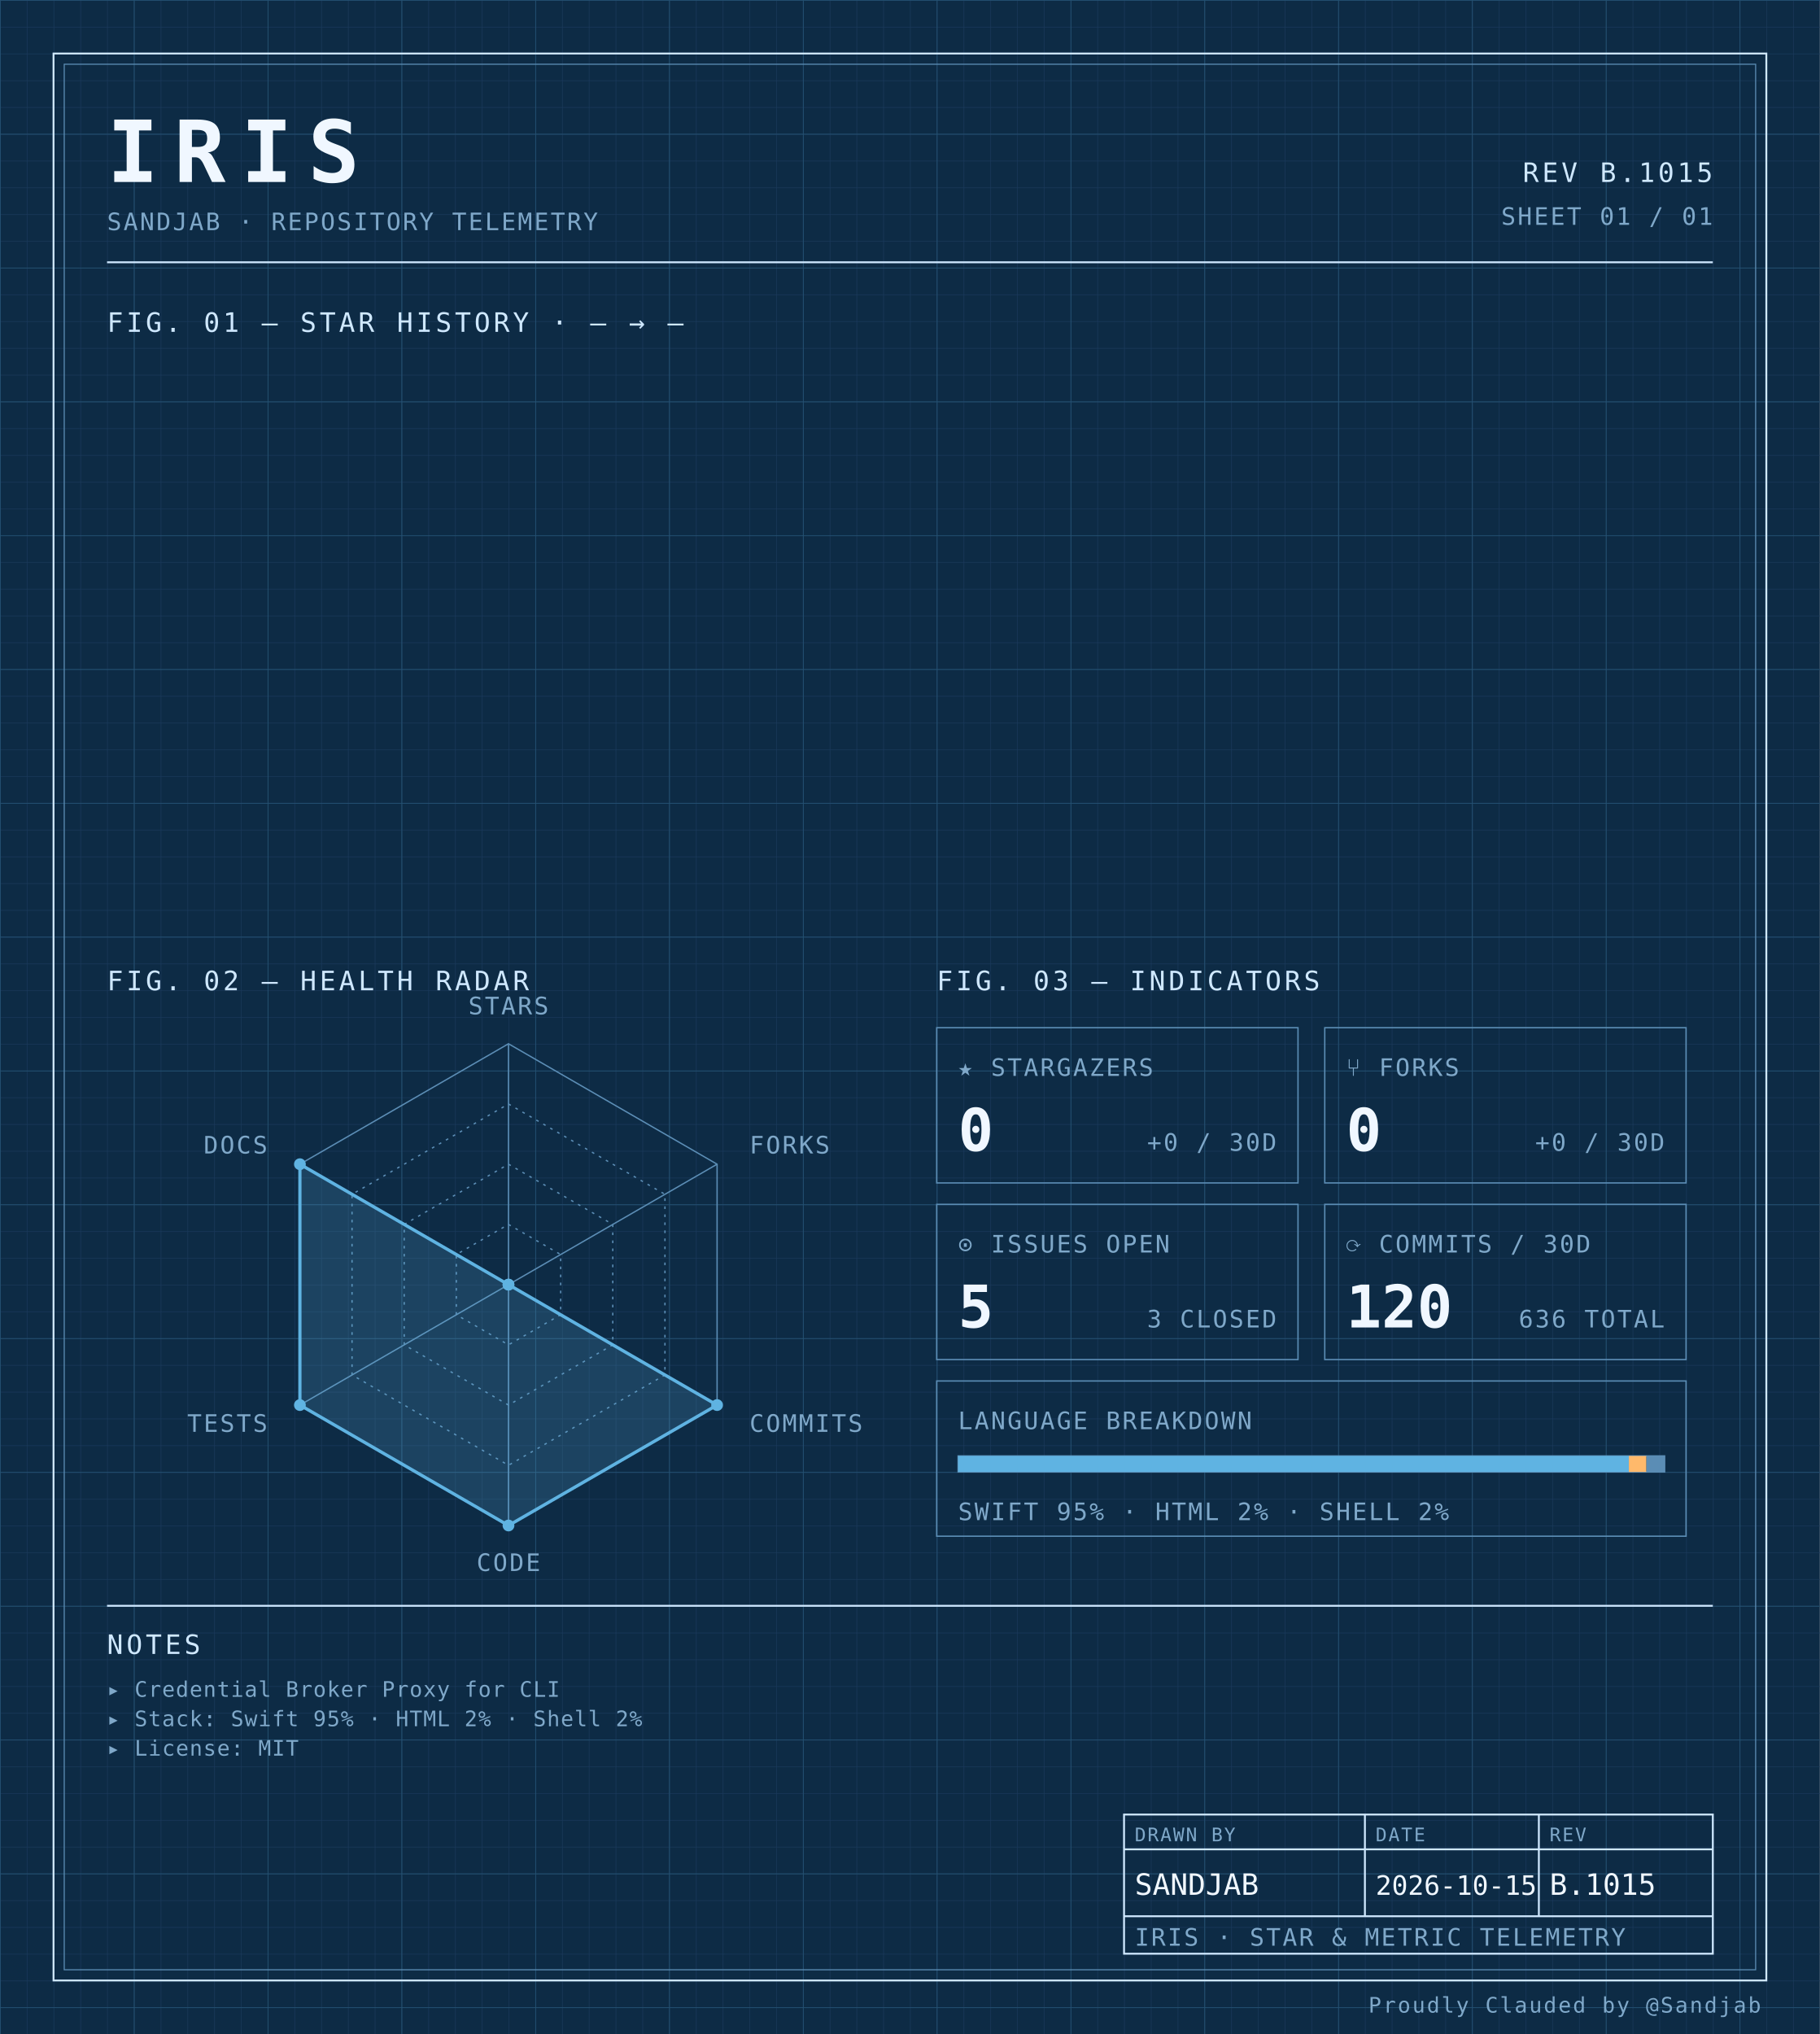
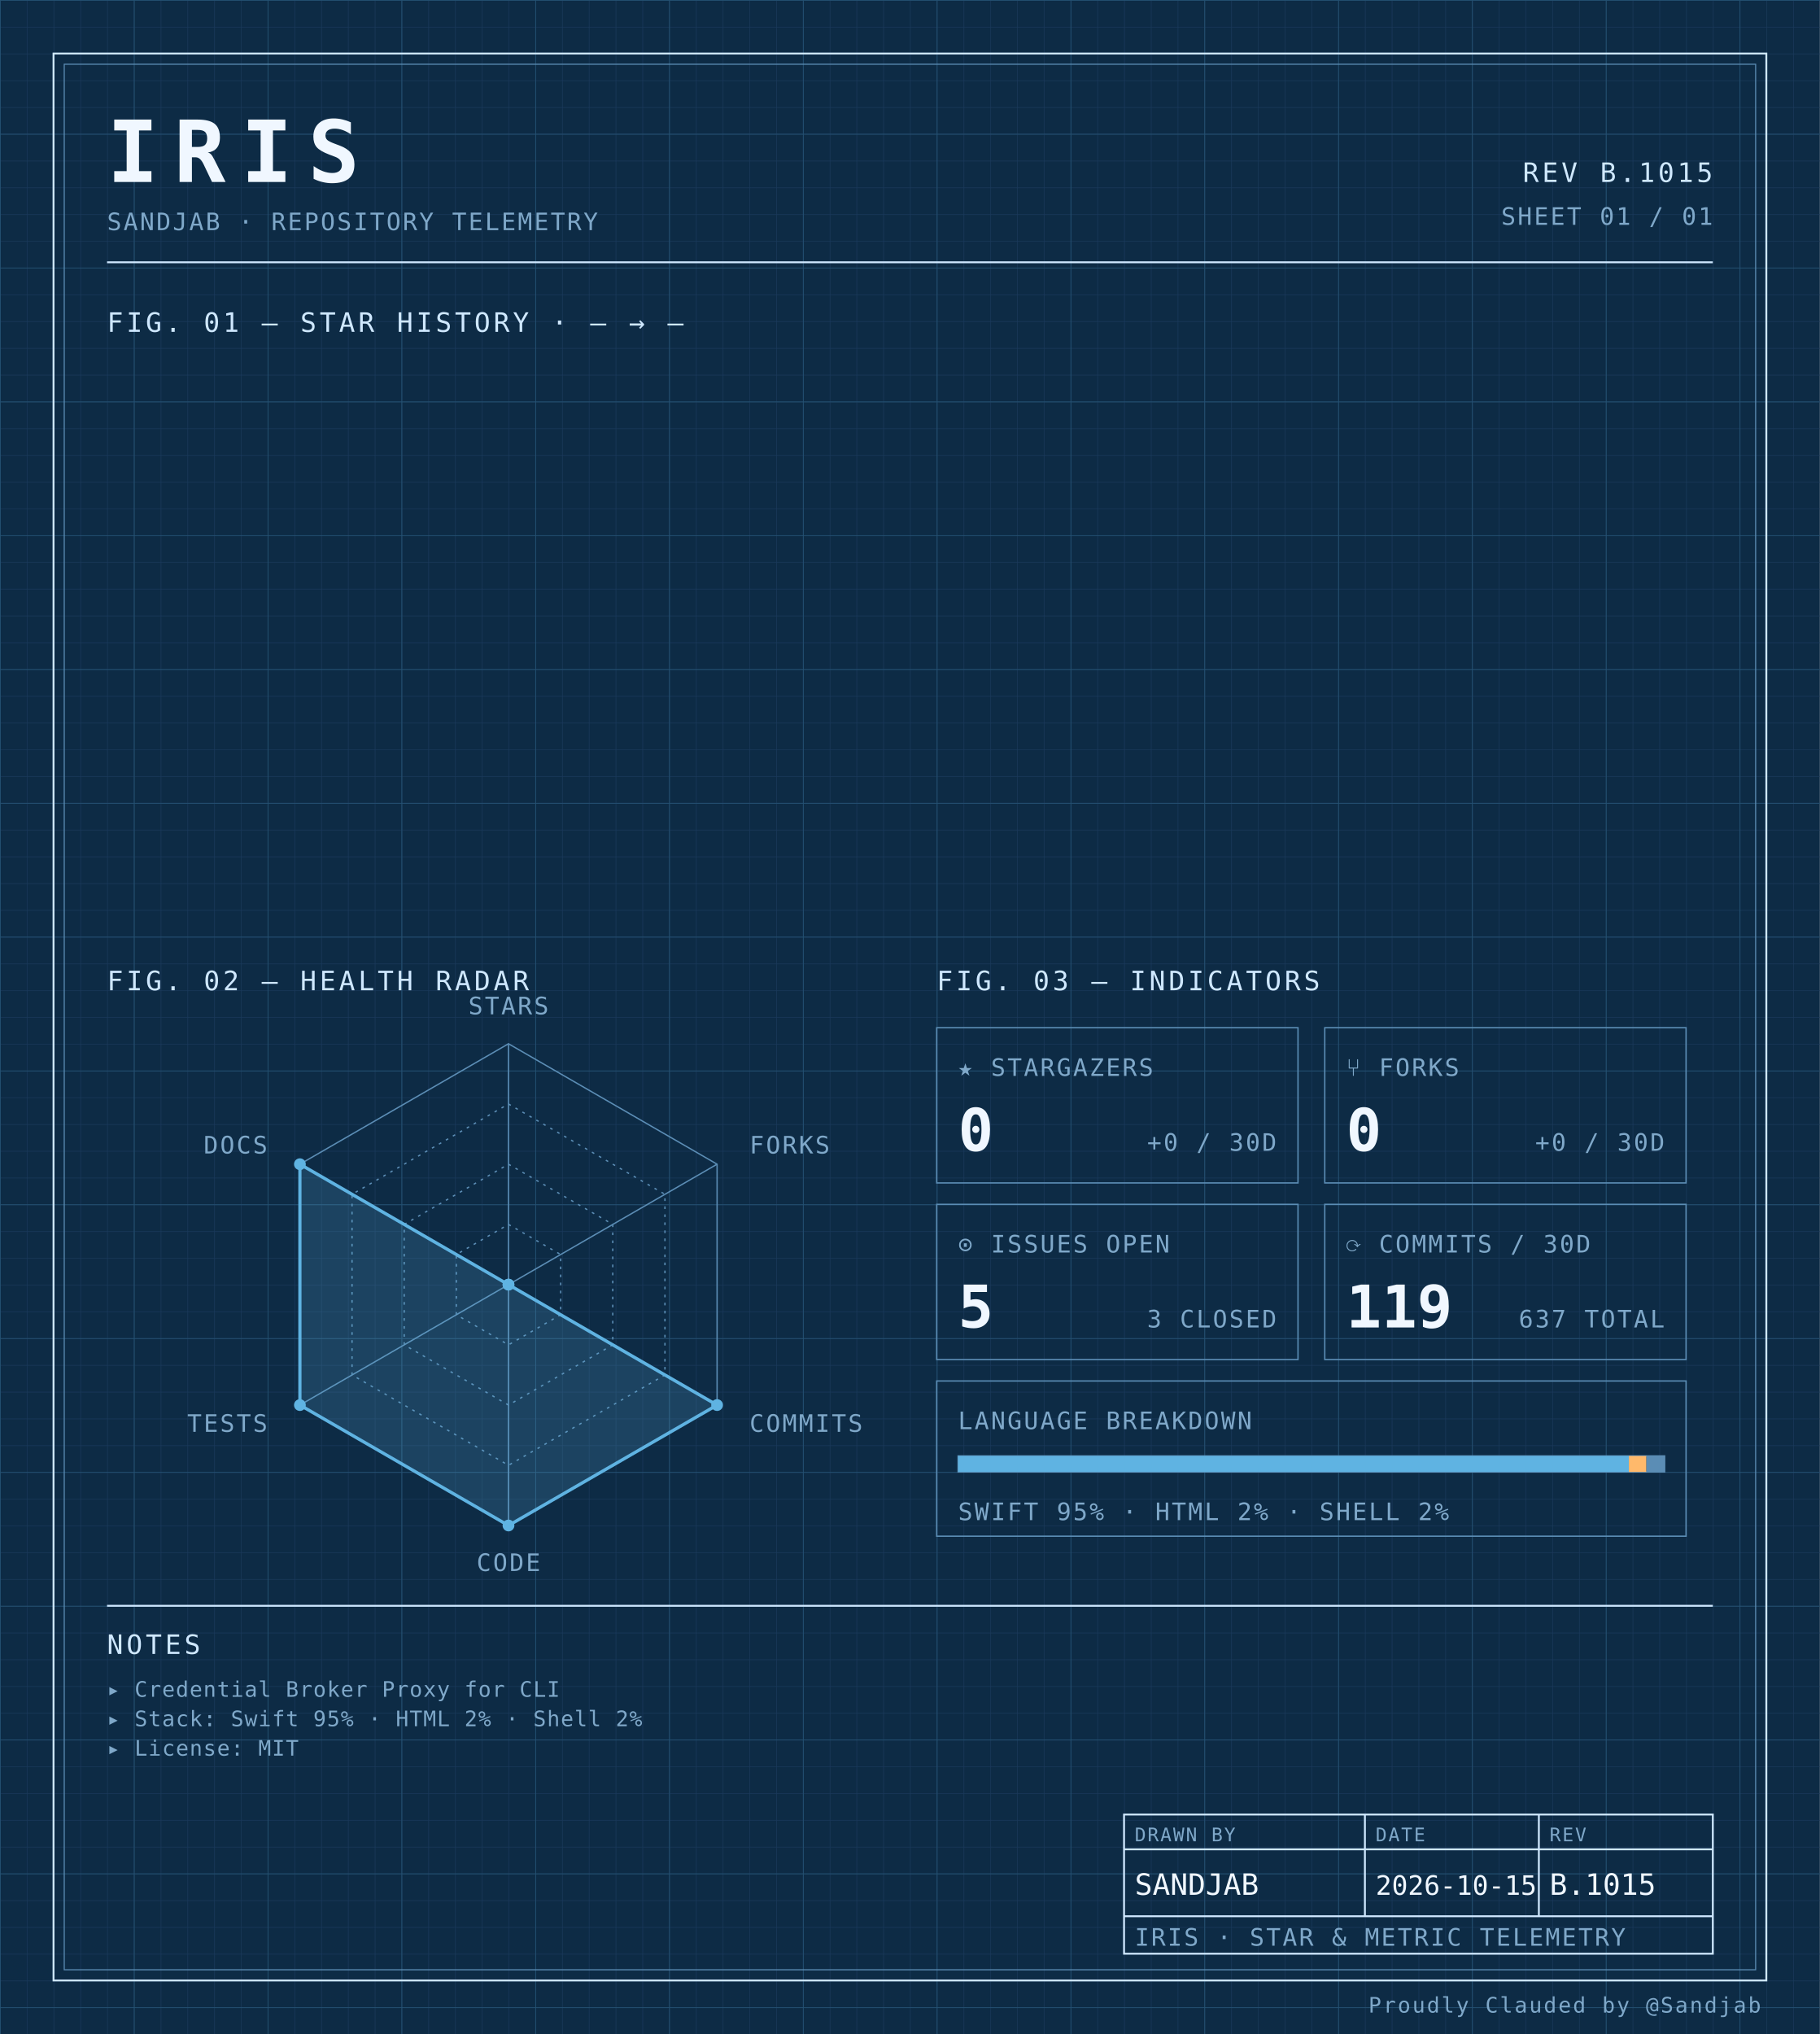
<svg xmlns="http://www.w3.org/2000/svg" width="100%" viewBox="0 0 680 760" role="img">
  <defs>
    <pattern id="grid-fine" width="10" height="10" patternUnits="userSpaceOnUse">
      <path d="M10 0H0V10" fill="none" stroke="#1a3a5c" stroke-width="0.4" />
    </pattern>
    <pattern id="grid-major" width="50" height="50" patternUnits="userSpaceOnUse">
      <path d="M50 0H0V50" fill="none" stroke="#245273" stroke-width="0.5" />
    </pattern>
  </defs>
  <rect x="0" y="0" width="680" height="760" fill="#0d2b45" />
  <rect x="0" y="0" width="680" height="760" fill="url(#grid-fine)" />
  <rect x="0" y="0" width="680" height="760" fill="url(#grid-major)" />
  <rect x="20" y="20" width="640" height="720" fill="none" stroke="#cfe8ff" stroke-width="0.7" />
  <rect x="24" y="24" width="632" height="712" fill="none" stroke="#5b8db5" stroke-width="0.4" />
  <text x="40" y="68" font-family="ui-monospace, 'SF Mono', 'JetBrains Mono', 'Cascadia Code', Consolas, monospace" font-size="32" font-weight="700" fill="#f0f7ff" text-anchor="start" letter-spacing="0.18em">IRIS</text>
  <text x="40" y="86" font-family="ui-monospace, 'SF Mono', 'JetBrains Mono', 'Cascadia Code', Consolas, monospace" font-size="9" font-weight="400" fill="#7fa8c9" text-anchor="start" letter-spacing="0.08em">SANDJAB · REPOSITORY TELEMETRY</text>
  <text x="640" y="68" font-family="ui-monospace, 'SF Mono', 'JetBrains Mono', 'Cascadia Code', Consolas, monospace" font-size="10" font-weight="400" fill="#cfe8ff" text-anchor="end" letter-spacing="0.12em">REV B.1015</text>
  <text x="640" y="84" font-family="ui-monospace, 'SF Mono', 'JetBrains Mono', 'Cascadia Code', Consolas, monospace" font-size="9" font-weight="400" fill="#7fa8c9" text-anchor="end" letter-spacing="0.08em">SHEET 01 / 01</text>
  <line x1="40" y1="98" x2="640" y2="98" stroke="#cfe8ff" stroke-width="0.7" />
  <text x="40" y="124" font-family="ui-monospace, 'SF Mono', 'JetBrains Mono', 'Cascadia Code', Consolas, monospace" font-size="10" font-weight="400" fill="#cfe8ff" text-anchor="start" letter-spacing="0.12em">FIG. 01 — STAR HISTORY · — → —</text>
  <text x="40" y="370" font-family="ui-monospace, 'SF Mono', 'JetBrains Mono', 'Cascadia Code', Consolas, monospace" font-size="10" font-weight="400" fill="#cfe8ff" text-anchor="start" letter-spacing="0.12em">FIG. 02 — HEALTH RADAR</text>
  <g transform="translate(190 480)">
    <polygon points="0.00,-90.00 77.94,-45.00 77.94,45.00 0.00,90.00 -77.94,45.00 -77.94,-45.00" fill="none" stroke="#5b8db5" stroke-width="0.5" />
    <polygon points="0.00,-67.50 58.46,-33.75 58.46,33.75 0.00,67.50 -58.46,33.75 -58.46,-33.75" fill="none" stroke="#5b8db5" stroke-width="0.5" stroke-dasharray="1,2" />
    <polygon points="0.00,-45.00 38.97,-22.50 38.97,22.50 0.00,45.00 -38.97,22.50 -38.97,-22.50" fill="none" stroke="#5b8db5" stroke-width="0.5" stroke-dasharray="1,2" />
    <polygon points="0.00,-22.50 19.49,-11.25 19.49,11.25 0.00,22.50 -19.49,11.25 -19.49,-11.25" fill="none" stroke="#5b8db5" stroke-width="0.5" stroke-dasharray="1,2" />
    <line x1="0" y1="0" x2="0.00" y2="-90.00" stroke="#5b8db5" stroke-width="0.5" />
    <line x1="0" y1="0" x2="77.94" y2="-45.00" stroke="#5b8db5" stroke-width="0.5" />
    <line x1="0" y1="0" x2="77.94" y2="45.00" stroke="#5b8db5" stroke-width="0.5" />
    <line x1="0" y1="0" x2="0.00" y2="90.00" stroke="#5b8db5" stroke-width="0.5" />
    <line x1="0" y1="0" x2="-77.94" y2="45.00" stroke="#5b8db5" stroke-width="0.5" />
    <line x1="0" y1="0" x2="-77.94" y2="-45.00" stroke="#5b8db5" stroke-width="0.5" />
    <polygon points="0.00,0.00 0.00,0.00 77.94,45.00 0.00,90.00 -77.94,45.00 -77.94,-45.00" fill="#5fb3e2" fill-opacity="0.18" stroke="#5fb3e2" stroke-width="1.2" />
    <circle cx="0.00" cy="0.00" r="2.2" fill="#5fb3e2" />
    <circle cx="0.00" cy="0.00" r="2.2" fill="#5fb3e2" />
    <circle cx="77.94" cy="45.00" r="2.2" fill="#5fb3e2" />
    <circle cx="0.00" cy="90.00" r="2.2" fill="#5fb3e2" />
    <circle cx="-77.94" cy="45.00" r="2.2" fill="#5fb3e2" />
    <circle cx="-77.94" cy="-45.00" r="2.2" fill="#5fb3e2" />
    <text x="6.3681633555662356e-15" y="-101" font-family="ui-monospace, 'SF Mono', 'JetBrains Mono', 'Cascadia Code', Consolas, monospace" font-size="9" font-weight="400" fill="#7fa8c9" text-anchor="middle" letter-spacing="0.08em">STARS</text>
    <text x="90.067" y="-49" font-family="ui-monospace, 'SF Mono', 'JetBrains Mono', 'Cascadia Code', Consolas, monospace" font-size="9" font-weight="400" fill="#7fa8c9" text-anchor="start" letter-spacing="0.08em">FORKS</text>
    <text x="90.067" y="55" font-family="ui-monospace, 'SF Mono', 'JetBrains Mono', 'Cascadia Code', Consolas, monospace" font-size="9" font-weight="400" fill="#7fa8c9" text-anchor="start" letter-spacing="0.08em">COMMITS</text>
    <text x="6.3681633555662356e-15" y="107" font-family="ui-monospace, 'SF Mono', 'JetBrains Mono', 'Cascadia Code', Consolas, monospace" font-size="9" font-weight="400" fill="#7fa8c9" text-anchor="middle" letter-spacing="0.08em">CODE</text>
    <text x="-90.067" y="55" font-family="ui-monospace, 'SF Mono', 'JetBrains Mono', 'Cascadia Code', Consolas, monospace" font-size="9" font-weight="400" fill="#7fa8c9" text-anchor="end" letter-spacing="0.08em">TESTS</text>
    <text x="-90.067" y="-49" font-family="ui-monospace, 'SF Mono', 'JetBrains Mono', 'Cascadia Code', Consolas, monospace" font-size="9" font-weight="400" fill="#7fa8c9" text-anchor="end" letter-spacing="0.08em">DOCS</text>
  </g>
  <text x="350" y="370" font-family="ui-monospace, 'SF Mono', 'JetBrains Mono', 'Cascadia Code', Consolas, monospace" font-size="10" font-weight="400" fill="#cfe8ff" text-anchor="start" letter-spacing="0.12em">FIG. 03 — INDICATORS</text>
  <rect x="350" y="384" width="135" height="58" fill="none" stroke="#5b8db5" stroke-width="0.5" />
  <text x="358" y="402" font-family="ui-monospace, 'SF Mono', 'JetBrains Mono', 'Cascadia Code', Consolas, monospace" font-size="9" font-weight="400" fill="#7fa8c9" text-anchor="start" letter-spacing="0.08em">★ STARGAZERS</text>
  <text x="358" y="430" font-family="ui-monospace, 'SF Mono', 'JetBrains Mono', 'Cascadia Code', Consolas, monospace" font-size="22" font-weight="700" fill="#f0f7ff" text-anchor="start" letter-spacing="normal">0</text>
  <text x="477" y="430" font-family="ui-monospace, 'SF Mono', 'JetBrains Mono', 'Cascadia Code', Consolas, monospace" font-size="9" font-weight="400" fill="#7fa8c9" text-anchor="end" letter-spacing="0.08em">+0 / 30D</text>
  <rect x="495" y="384" width="135" height="58" fill="none" stroke="#5b8db5" stroke-width="0.5" />
  <text x="503" y="402" font-family="ui-monospace, 'SF Mono', 'JetBrains Mono', 'Cascadia Code', Consolas, monospace" font-size="9" font-weight="400" fill="#7fa8c9" text-anchor="start" letter-spacing="0.08em">⑂ FORKS</text>
  <text x="503" y="430" font-family="ui-monospace, 'SF Mono', 'JetBrains Mono', 'Cascadia Code', Consolas, monospace" font-size="22" font-weight="700" fill="#f0f7ff" text-anchor="start" letter-spacing="normal">0</text>
  <text x="622" y="430" font-family="ui-monospace, 'SF Mono', 'JetBrains Mono', 'Cascadia Code', Consolas, monospace" font-size="9" font-weight="400" fill="#7fa8c9" text-anchor="end" letter-spacing="0.08em">+0 / 30D</text>
  <rect x="350" y="450" width="135" height="58" fill="none" stroke="#5b8db5" stroke-width="0.5" />
  <text x="358" y="468" font-family="ui-monospace, 'SF Mono', 'JetBrains Mono', 'Cascadia Code', Consolas, monospace" font-size="9" font-weight="400" fill="#7fa8c9" text-anchor="start" letter-spacing="0.08em">⊙ ISSUES OPEN</text>
  <text x="358" y="496" font-family="ui-monospace, 'SF Mono', 'JetBrains Mono', 'Cascadia Code', Consolas, monospace" font-size="22" font-weight="700" fill="#f0f7ff" text-anchor="start" letter-spacing="normal">5</text>
  <text x="477" y="496" font-family="ui-monospace, 'SF Mono', 'JetBrains Mono', 'Cascadia Code', Consolas, monospace" font-size="9" font-weight="400" fill="#7fa8c9" text-anchor="end" letter-spacing="0.08em">3 CLOSED</text>
  <rect x="495" y="450" width="135" height="58" fill="none" stroke="#5b8db5" stroke-width="0.5" />
  <text x="503" y="468" font-family="ui-monospace, 'SF Mono', 'JetBrains Mono', 'Cascadia Code', Consolas, monospace" font-size="9" font-weight="400" fill="#7fa8c9" text-anchor="start" letter-spacing="0.08em">⟳ COMMITS / 30D</text>
-   <text x="503" y="496" font-family="ui-monospace, 'SF Mono', 'JetBrains Mono', 'Cascadia Code', Consolas, monospace" font-size="22" font-weight="700" fill="#f0f7ff" text-anchor="start" letter-spacing="normal">120</text>
-   <text x="622" y="496" font-family="ui-monospace, 'SF Mono', 'JetBrains Mono', 'Cascadia Code', Consolas, monospace" font-size="9" font-weight="400" fill="#7fa8c9" text-anchor="end" letter-spacing="0.08em">636 TOTAL</text>
+   <text x="503" y="496" font-family="ui-monospace, 'SF Mono', 'JetBrains Mono', 'Cascadia Code', Consolas, monospace" font-size="22" font-weight="700" fill="#f0f7ff" text-anchor="start" letter-spacing="normal">119</text>
+   <text x="622" y="496" font-family="ui-monospace, 'SF Mono', 'JetBrains Mono', 'Cascadia Code', Consolas, monospace" font-size="9" font-weight="400" fill="#7fa8c9" text-anchor="end" letter-spacing="0.08em">637 TOTAL</text>
  <rect x="350" y="516" width="280" height="58" fill="none" stroke="#5b8db5" stroke-width="0.5" />
  <text x="358" y="534" font-family="ui-monospace, 'SF Mono', 'JetBrains Mono', 'Cascadia Code', Consolas, monospace" font-size="9" font-weight="400" fill="#7fa8c9" text-anchor="start" letter-spacing="0.08em">LANGUAGE BREAKDOWN</text>
  <rect x="358" y="544" width="264" height="6" fill="none" stroke="#5b8db5" stroke-width="0.5" />
  <rect x="358" y="544" width="250.62" height="6" fill="#5fb3e2" />
  <rect x="608.623" y="544" width="6.57" height="6" fill="#ffb96b" />
  <rect x="615.192" y="544" width="6.81" height="6" fill="#5b8db5" />
  <text x="358" y="568" font-family="ui-monospace, 'SF Mono', 'JetBrains Mono', 'Cascadia Code', Consolas, monospace" font-size="9" font-weight="400" fill="#7fa8c9" text-anchor="start" letter-spacing="0.08em">SWIFT 95% · HTML 2% · SHELL 2%</text>
  <line x1="40" y1="600" x2="640" y2="600" stroke="#cfe8ff" stroke-width="0.7" />
  <text x="40" y="618" font-family="ui-monospace, 'SF Mono', 'JetBrains Mono', 'Cascadia Code', Consolas, monospace" font-size="10" font-weight="400" fill="#cfe8ff" text-anchor="start" letter-spacing="0.12em">NOTES</text>
  <text x="40" y="634" font-family="ui-monospace, 'SF Mono', 'JetBrains Mono', 'Cascadia Code', Consolas, monospace" font-size="8" font-weight="400" fill="#7fa8c9" text-anchor="start" letter-spacing="0.04em">▸ Credential Broker Proxy for CLI</text>
  <text x="40" y="645" font-family="ui-monospace, 'SF Mono', 'JetBrains Mono', 'Cascadia Code', Consolas, monospace" font-size="8" font-weight="400" fill="#7fa8c9" text-anchor="start" letter-spacing="0.04em">▸ Stack: Swift 95% · HTML 2% · Shell 2%</text>
  <text x="40" y="656" font-family="ui-monospace, 'SF Mono', 'JetBrains Mono', 'Cascadia Code', Consolas, monospace" font-size="8" font-weight="400" fill="#7fa8c9" text-anchor="start" letter-spacing="0.04em">▸ License: MIT</text>
  <rect x="420" y="678" width="220" height="52" fill="none" stroke="#cfe8ff" stroke-width="0.7" />
  <line x1="420" y1="691" x2="640" y2="691" stroke="#cfe8ff" stroke-width="0.7" />
  <line x1="420" y1="716" x2="640" y2="716" stroke="#cfe8ff" stroke-width="0.7" />
  <line x1="510" y1="678" x2="510" y2="716" stroke="#cfe8ff" stroke-width="0.7" />
  <line x1="575" y1="678" x2="575" y2="716" stroke="#cfe8ff" stroke-width="0.7" />
  <text x="424" y="688" font-family="ui-monospace, 'SF Mono', 'JetBrains Mono', 'Cascadia Code', Consolas, monospace" font-size="7" font-weight="400" fill="#7fa8c9" text-anchor="start" letter-spacing="0.08em">DRAWN BY</text>
  <text x="514" y="688" font-family="ui-monospace, 'SF Mono', 'JetBrains Mono', 'Cascadia Code', Consolas, monospace" font-size="7" font-weight="400" fill="#7fa8c9" text-anchor="start" letter-spacing="0.08em">DATE</text>
  <text x="579" y="688" font-family="ui-monospace, 'SF Mono', 'JetBrains Mono', 'Cascadia Code', Consolas, monospace" font-size="7" font-weight="400" fill="#7fa8c9" text-anchor="start" letter-spacing="0.08em">REV</text>
  <text x="424" y="708" font-family="ui-monospace, 'SF Mono', 'JetBrains Mono', 'Cascadia Code', Consolas, monospace" font-size="11" font-weight="400" fill="#f0f7ff" text-anchor="start" letter-spacing="normal">SANDJAB</text>
  <text x="514" y="708" font-family="ui-monospace, 'SF Mono', 'JetBrains Mono', 'Cascadia Code', Consolas, monospace" font-size="10" font-weight="400" fill="#f0f7ff" text-anchor="start" letter-spacing="normal">2026-10-15</text>
  <text x="579" y="708" font-family="ui-monospace, 'SF Mono', 'JetBrains Mono', 'Cascadia Code', Consolas, monospace" font-size="11" font-weight="400" fill="#f0f7ff" text-anchor="start" letter-spacing="normal">B.1015</text>
  <text x="424" y="727" font-family="ui-monospace, 'SF Mono', 'JetBrains Mono', 'Cascadia Code', Consolas, monospace" font-size="9" font-weight="400" fill="#7fa8c9" text-anchor="start" letter-spacing="0.08em">IRIS · STAR &amp; METRIC TELEMETRY</text>
  <text x="658" y="752" font-family="ui-monospace, 'SF Mono', 'JetBrains Mono', 'Cascadia Code', Consolas, monospace" font-size="8" font-weight="400" fill="#7fa8c9" text-anchor="end" letter-spacing="0.08em">Proudly Clauded by @Sandjab</text>
</svg>
